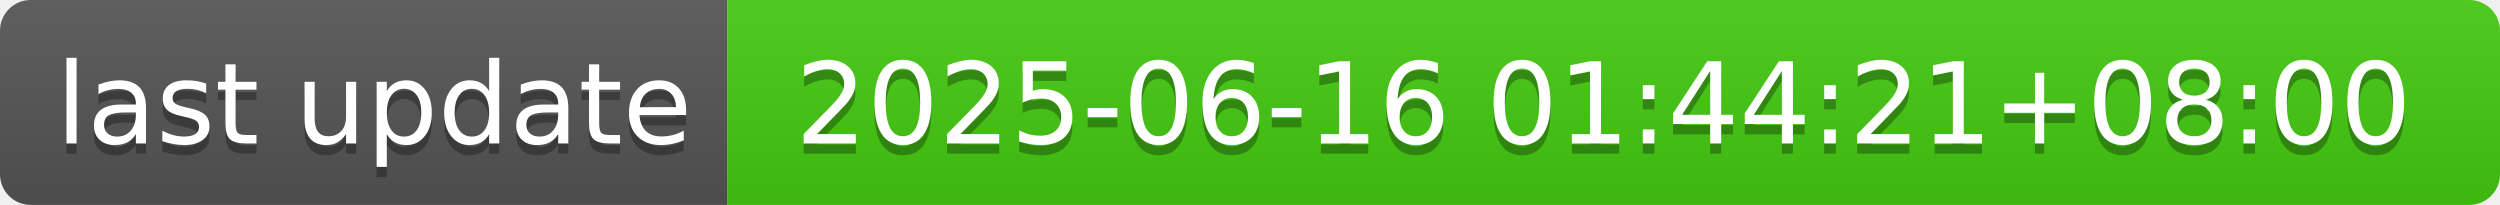
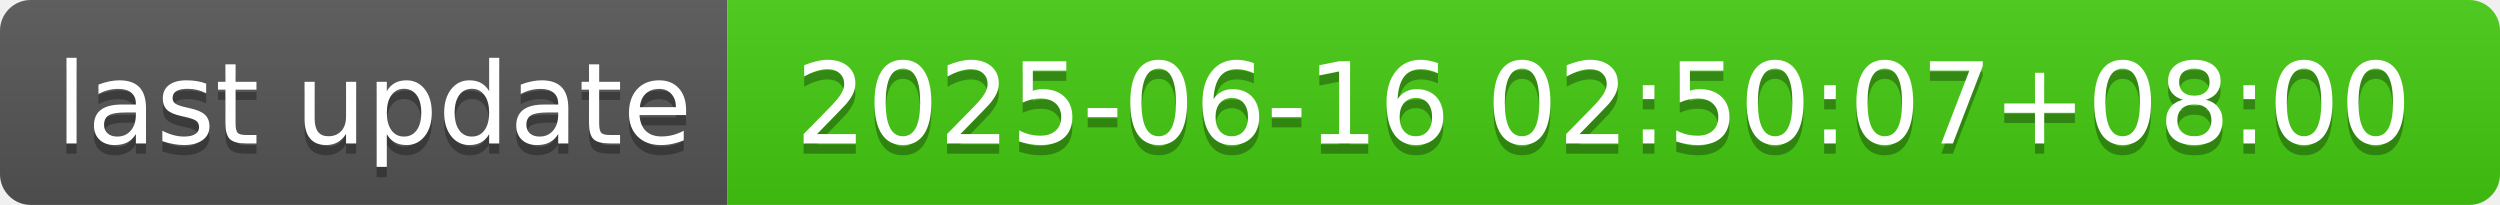
- <svg xmlns="http://www.w3.org/2000/svg" width="244" height="20" role="img" aria-label="last update: 2025-06-16 01:44:21+08:00">
+ <svg xmlns="http://www.w3.org/2000/svg" width="244" height="20" role="img" aria-label="last update: 2025-06-16 02:50:07+08:00">
  <linearGradient id="s" x2="0" y2="100%">
    <stop offset="0" stop-color="#bbb" stop-opacity=".1" />
    <stop offset="1" stop-opacity=".1" />
  </linearGradient>
  <clipPath id="r">
    <rect width="244" height="20" rx="3" fill="#fff" />
  </clipPath>
  <g clip-path="url(#r)">
    <rect width="71" height="20" fill="#555" />
    <rect x="71" width="173" height="20" fill="#4c1" />
    <rect width="244" height="20" fill="url(#s)" />
  </g>
  <g fill="#fff" text-anchor="middle" font-family="Verdana,Geneva,DejaVu Sans,sans-serif" text-rendering="geometricPrecision" font-size="110">
    <text aria-hidden="true" x="365" y="150" fill="#010101" fill-opacity=".3" transform="scale(.1)" textLength="610">last update</text>
    <text x="365" y="140" transform="scale(.1)" fill="#fff" textLength="610">last update</text>
-     <text aria-hidden="true" x="1565" y="150" fill="#010101" fill-opacity=".3" transform="scale(.1)" textLength="1630">2025-06-16 01:44:21+08:00</text>
-     <text x="1565" y="140" transform="scale(.1)" fill="#fff" textLength="1630">2025-06-16 01:44:21+08:00</text>
+     <text aria-hidden="true" x="1565" y="150" fill="#010101" fill-opacity=".3" transform="scale(.1)" textLength="1630">2025-06-16 02:50:07+08:00</text>
+     <text x="1565" y="140" transform="scale(.1)" fill="#fff" textLength="1630">2025-06-16 02:50:07+08:00</text>
  </g>
</svg>
